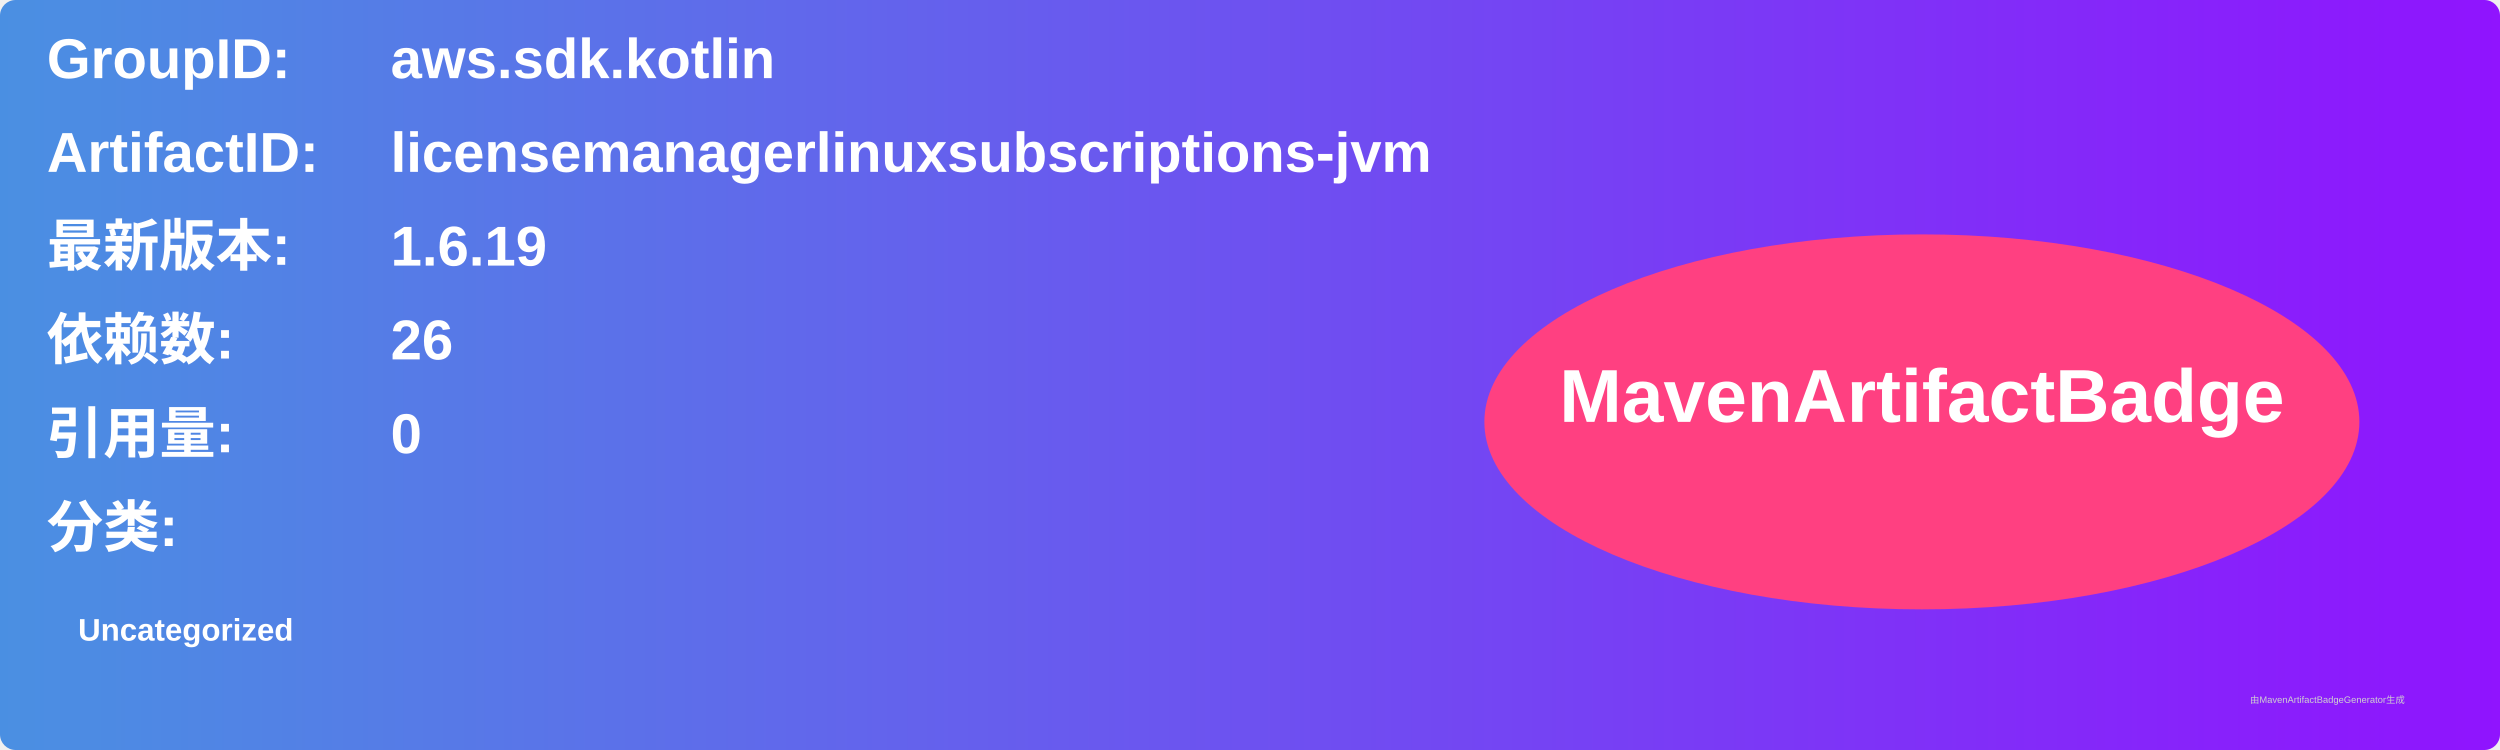
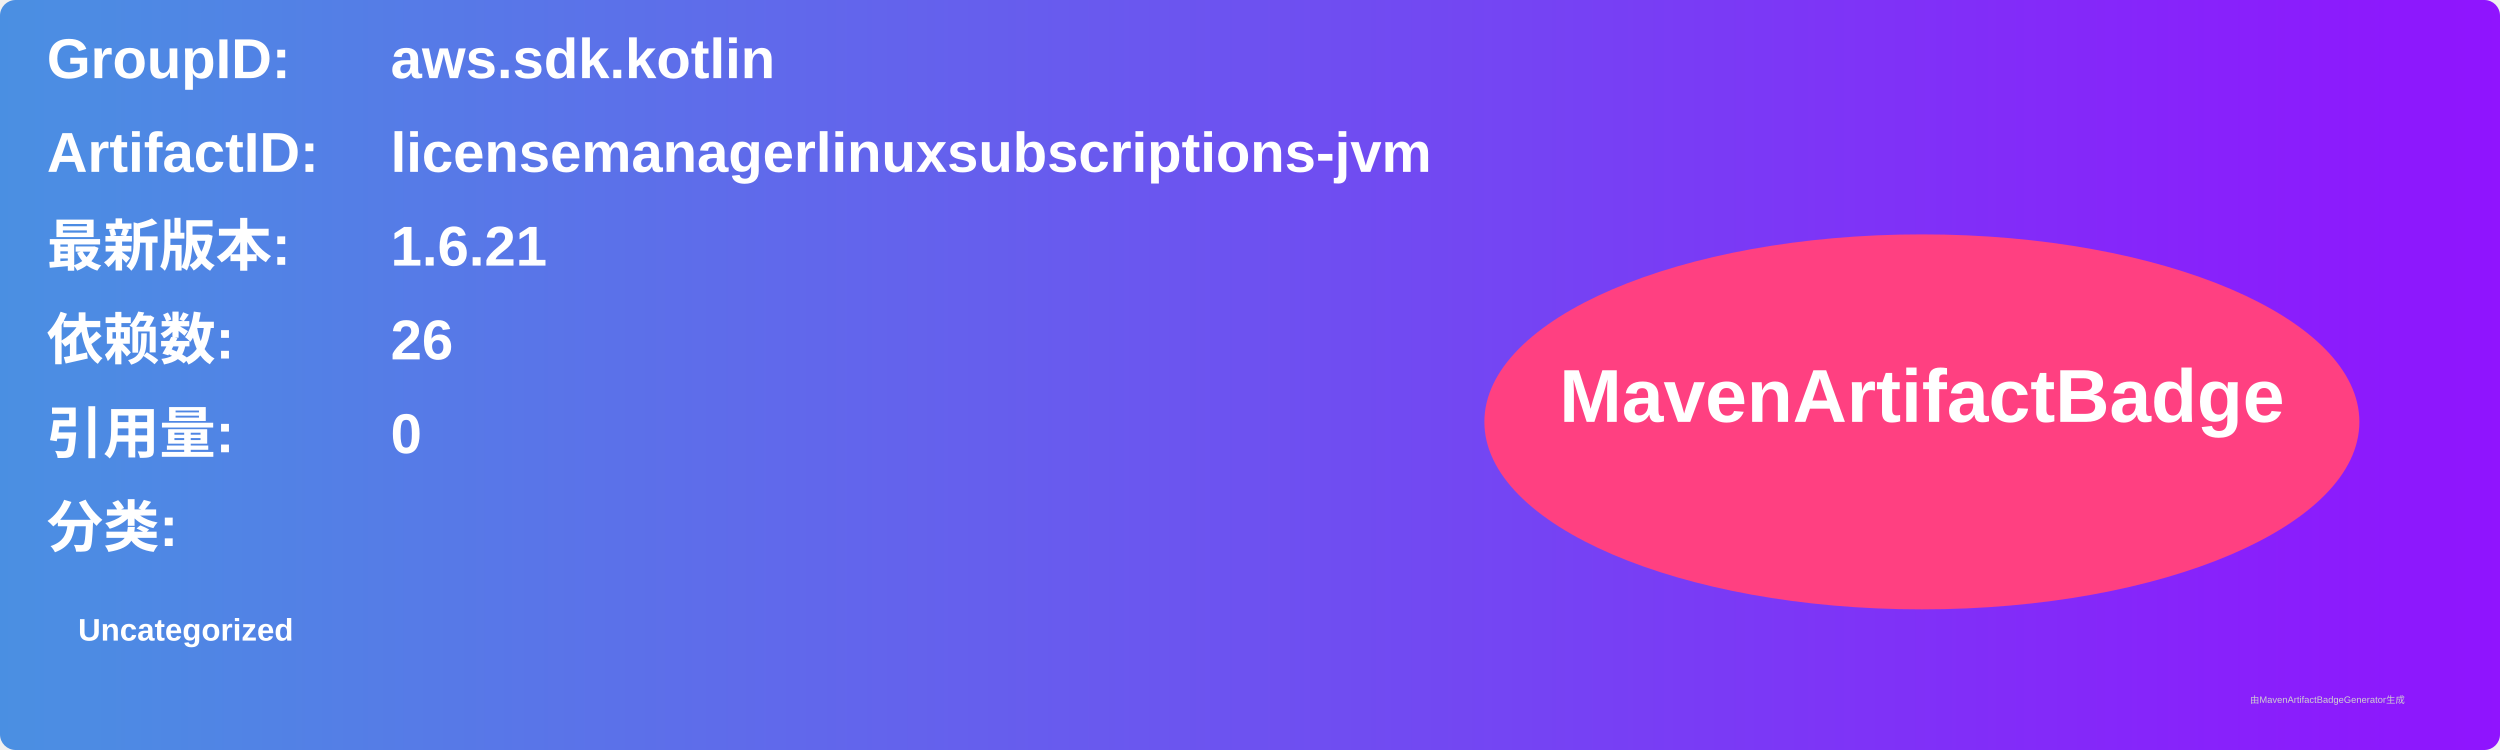
<svg xmlns="http://www.w3.org/2000/svg" width="800" height="240" viewBox="0 0 800 240">
  <linearGradient id="grad" x1="0%" y1="0%" x2="100%" y2="0%">
    <stop offset="0%" stop-color="#4a90e2" />
    <stop offset="100%" stop-color="#9013fe" />
  </linearGradient>
  <rect width="100%" height="100%" rx="5" ry="5" fill="url(#grad)" />
  <g transform="translate(15, 15)">
    <text x="0" y="10" font-family="Arial" font-size="18" fill="white" font-weight="bold" width="260">GroupID:</text>
    <text x="110" y="10" font-family="Arial" font-size="18" fill="white" font-weight="bold" width="460">aws.sdk.kotlin</text>
    <text x="0" y="40" font-family="Arial" font-size="18" fill="white" font-weight="bold" width="260">ArtifactID:</text>
    <text x="110" y="40" font-family="Arial" font-size="18" fill="white" font-weight="bold" width="460">licensemanagerlinuxsubscriptions-jvm</text>
    <text x="0" y="70" font-family="Arial" font-size="18" fill="white" font-weight="bold">最新版本:</text>
    <text x="110" y="70" font-family="Arial" font-size="18" fill="white" font-weight="bold">
-       <tspan font-weight="bold">1.6.19</tspan>
+       <tspan font-weight="bold">1.6.21</tspan>
    </text>
    <text x="0" y="100" font-family="Arial" font-size="18" fill="white" font-weight="bold">依赖数: </text>
    <text x="110" y="100" font-family="Arial" font-size="18" fill="white">
      <tspan font-weight="bold">26</tspan>
    </text>
    <text x="0" y="130" font-family="Arial" font-size="18" fill="white" font-weight="bold">引用量: </text>
    <text x="110" y="130" font-family="Arial" font-size="18" fill="white">
      <tspan font-weight="bold">0</tspan>
    </text>
    <text x="0" y="160" font-family="Arial" font-size="18" fill="white" font-weight="bold">分类:</text>
    <text x="10" y="190" font-family="Arial" font-size="10" fill="white">
      <tspan font-weight="bold">Uncategorized</tspan>
    </text>
    <ellipse cx="600" cy="120" rx="140" ry="60" fill="#ff4081" />
    <text x="600" y="120" text-anchor="middle" font-family="Arial" font-size="24" fill="white" font-weight="bold">MavenArtifactBadge</text>
  </g>
  <text x="720" y="225" font-family="Arial" font-size="3" fill="#d0d0d0">由MavenArtifactBadgeGenerator生成</text>
</svg>
